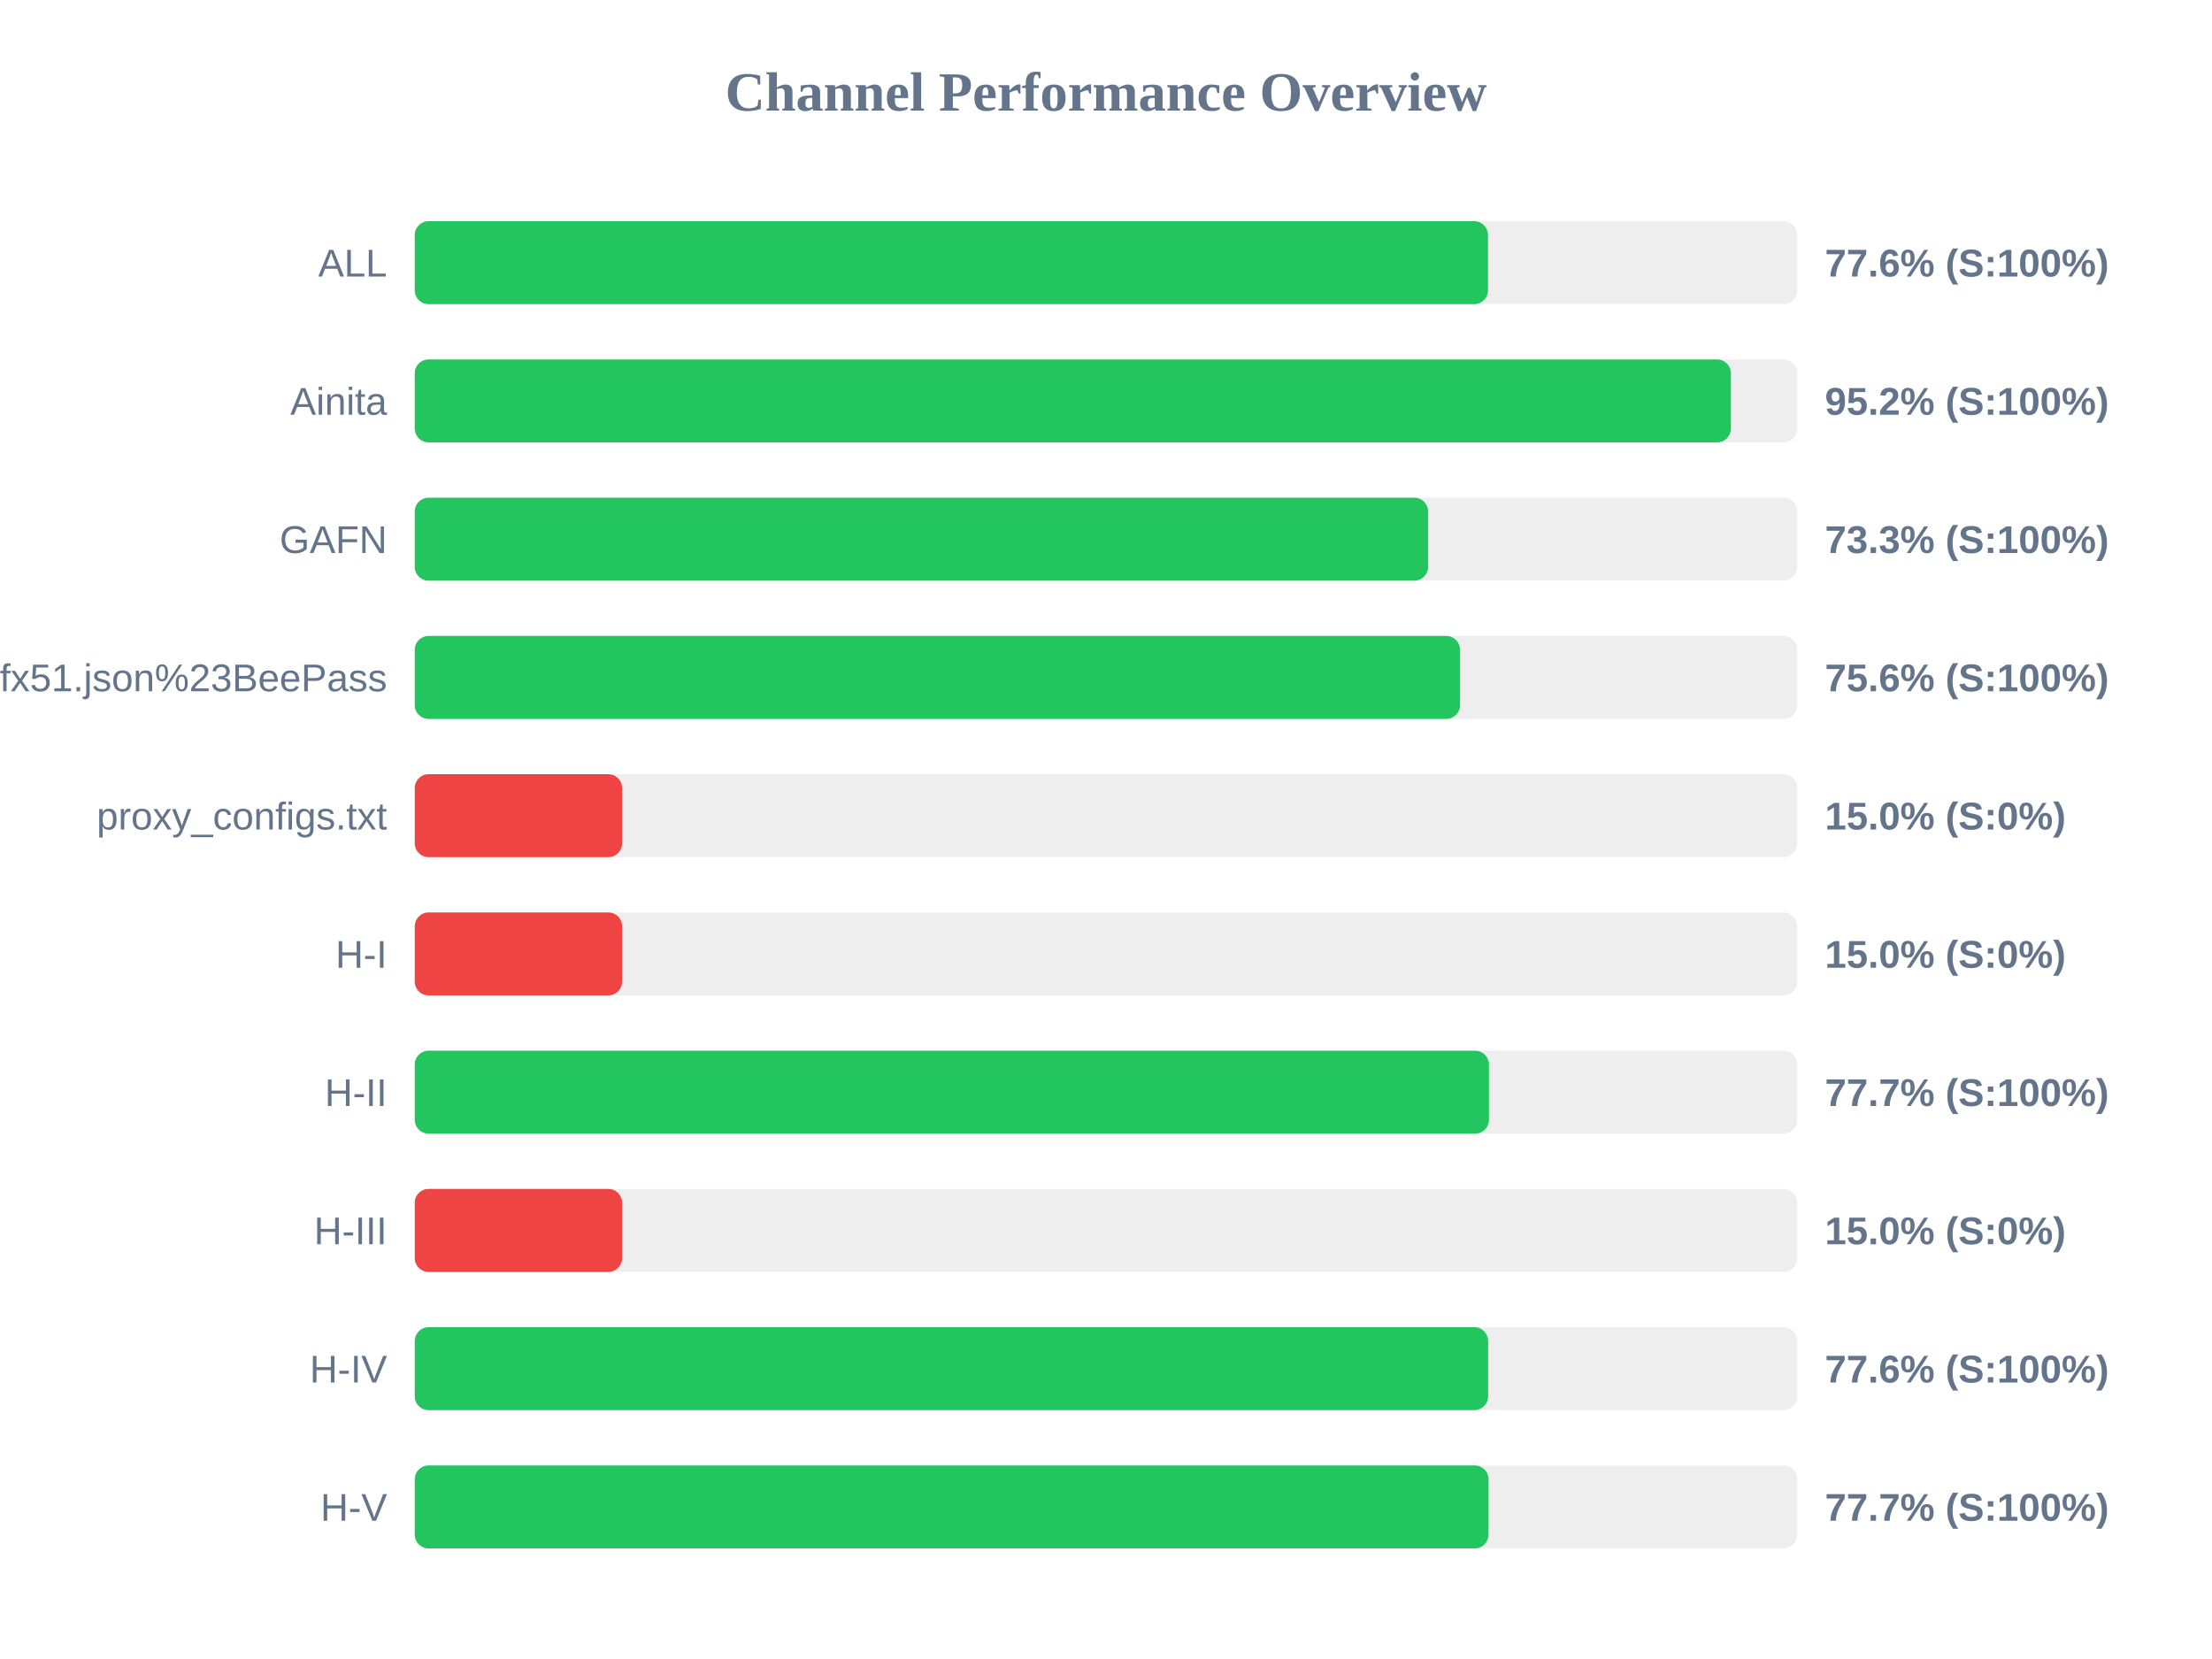
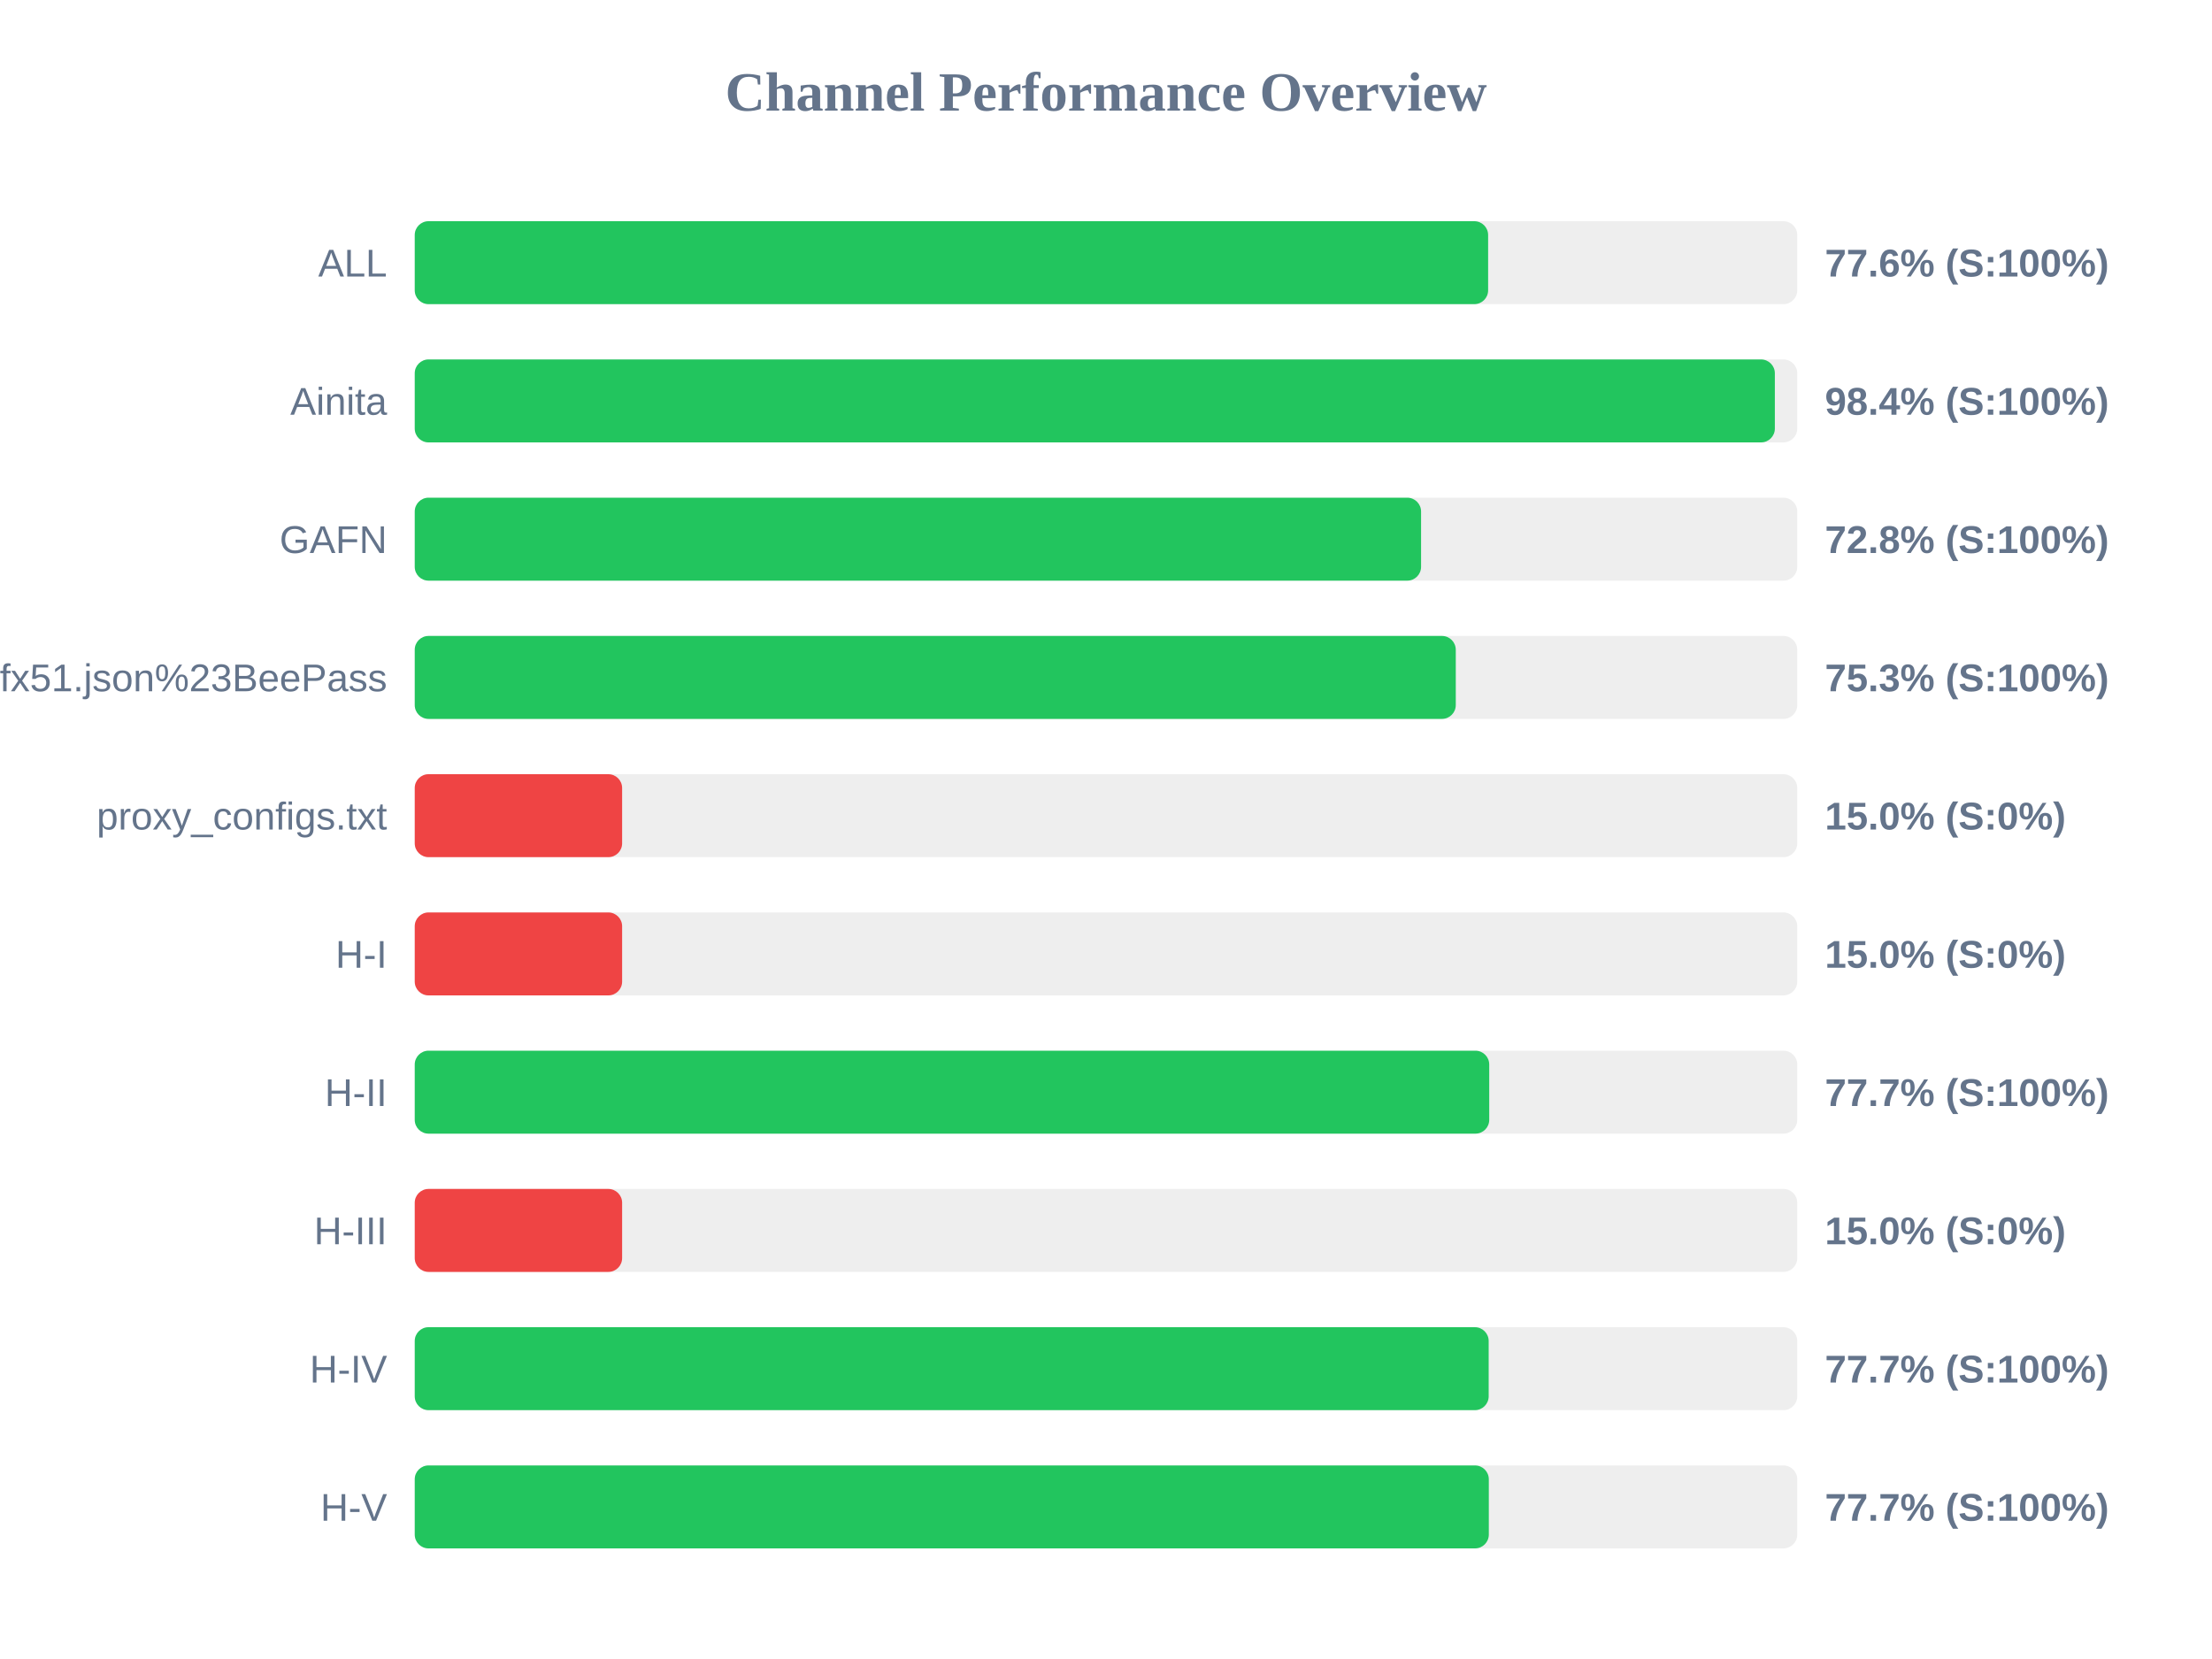
<svg xmlns="http://www.w3.org/2000/svg" width="800" height="600" version="1.1">
  <style>
        .row { font: 14px Arial; fill: #64748b; }
        .score { font: bold 14px Arial; fill: #64748b; }
    </style>
  <text x="400" y="40" text-anchor="middle" font-size="20px" font-weight="bold" fill="#64748b">Channel Performance Overview</text>
  <rect x="150" y="80" width="500" height="30" fill="#eee" rx="5" />
-   <rect x="150" y="80" width="388.15" height="30" fill="#22c55e" rx="5" />
+   <rect x="150" y="80" width="388.2" height="30" fill="#22c55e" rx="5" />
  <text x="140" y="100" text-anchor="end" class="row">ALL</text>
  <text x="660" y="100" text-anchor="start" class="score">77.6% (S:100%)</text>
  <rect x="150" y="130" width="500" height="30" fill="#eee" rx="5" />
-   <rect x="150" y="130" width="476.0" height="30" fill="#22c55e" rx="5" />
+   <rect x="150" y="130" width="491.9" height="30" fill="#22c55e" rx="5" />
  <text x="140" y="150" text-anchor="end" class="row">Ainita</text>
-   <text x="660" y="150" text-anchor="start" class="score">95.2% (S:100%)</text>
+   <text x="660" y="150" text-anchor="start" class="score">98.4% (S:100%)</text>
  <rect x="150" y="180" width="500" height="30" fill="#eee" rx="5" />
-   <rect x="150" y="180" width="366.5" height="30" fill="#22c55e" rx="5" />
+   <rect x="150" y="180" width="363.95" height="30" fill="#22c55e" rx="5" />
  <text x="140" y="200" text-anchor="end" class="row">GAFN</text>
-   <text x="660" y="200" text-anchor="start" class="score">73.3% (S:100%)</text>
+   <text x="660" y="200" text-anchor="start" class="score">72.8% (S:100%)</text>
  <rect x="150" y="230" width="500" height="30" fill="#eee" rx="5" />
-   <rect x="150" y="230" width="378.05" height="30" fill="#22c55e" rx="5" />
+   <rect x="150" y="230" width="376.5" height="30" fill="#22c55e" rx="5" />
  <text x="140" y="250" text-anchor="end" class="row">sub?s=ssconf%3A%2F%2Fs3.amazonaws.com%2Fbeedynconprd%2Fzf38bv6oxi1nv3wfkpmxyfl8yj5fargza3foantoalu16vznl0ckxx7bgf1ufx51.json%23BeePass</text>
-   <text x="660" y="250" text-anchor="start" class="score">75.6% (S:100%)</text>
+   <text x="660" y="250" text-anchor="start" class="score">75.3% (S:100%)</text>
  <rect x="150" y="280" width="500" height="30" fill="#eee" rx="5" />
  <rect x="150" y="280" width="75.0" height="30" fill="#ef4444" rx="5" />
  <text x="140" y="300" text-anchor="end" class="row">proxy_configs.txt</text>
  <text x="660" y="300" text-anchor="start" class="score">15.0% (S:0%)</text>
  <rect x="150" y="330" width="500" height="30" fill="#eee" rx="5" />
  <rect x="150" y="330" width="75.0" height="30" fill="#ef4444" rx="5" />
  <text x="140" y="350" text-anchor="end" class="row">H-I</text>
  <text x="660" y="350" text-anchor="start" class="score">15.0% (S:0%)</text>
  <rect x="150" y="380" width="500" height="30" fill="#eee" rx="5" />
-   <rect x="150" y="380" width="388.5" height="30" fill="#22c55e" rx="5" />
+   <rect x="150" y="380" width="388.6" height="30" fill="#22c55e" rx="5" />
  <text x="140" y="400" text-anchor="end" class="row">H-II</text>
  <text x="660" y="400" text-anchor="start" class="score">77.7% (S:100%)</text>
  <rect x="150" y="430" width="500" height="30" fill="#eee" rx="5" />
  <rect x="150" y="430" width="75.0" height="30" fill="#ef4444" rx="5" />
  <text x="140" y="450" text-anchor="end" class="row">H-III</text>
  <text x="660" y="450" text-anchor="start" class="score">15.0% (S:0%)</text>
  <rect x="150" y="480" width="500" height="30" fill="#eee" rx="5" />
-   <rect x="150" y="480" width="388.2" height="30" fill="#22c55e" rx="5" />
+   <rect x="150" y="480" width="388.4" height="30" fill="#22c55e" rx="5" />
  <text x="140" y="500" text-anchor="end" class="row">H-IV</text>
-   <text x="660" y="500" text-anchor="start" class="score">77.6% (S:100%)</text>
+   <text x="660" y="500" text-anchor="start" class="score">77.7% (S:100%)</text>
  <rect x="150" y="530" width="500" height="30" fill="#eee" rx="5" />
-   <rect x="150" y="530" width="388.35" height="30" fill="#22c55e" rx="5" />
+   <rect x="150" y="530" width="388.45" height="30" fill="#22c55e" rx="5" />
  <text x="140" y="550" text-anchor="end" class="row">H-V</text>
  <text x="660" y="550" text-anchor="start" class="score">77.7% (S:100%)</text>
</svg>
